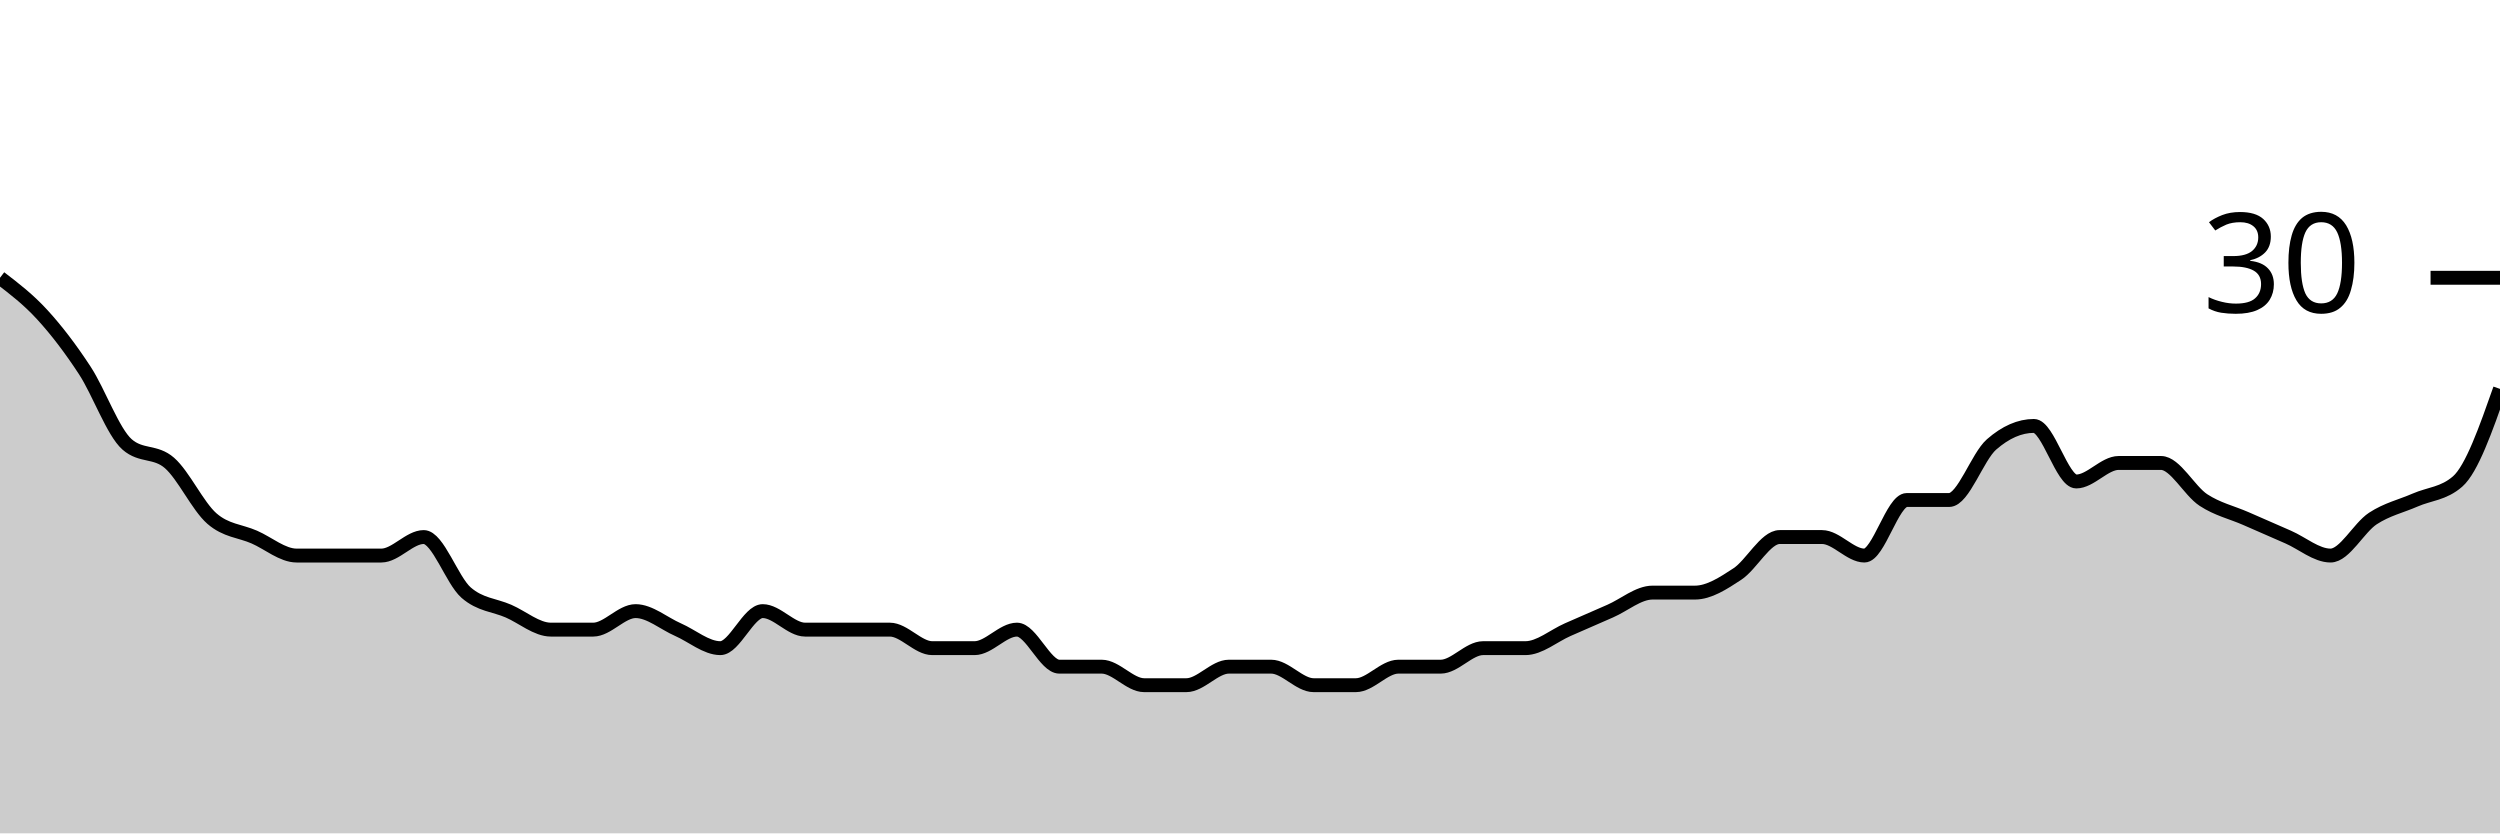
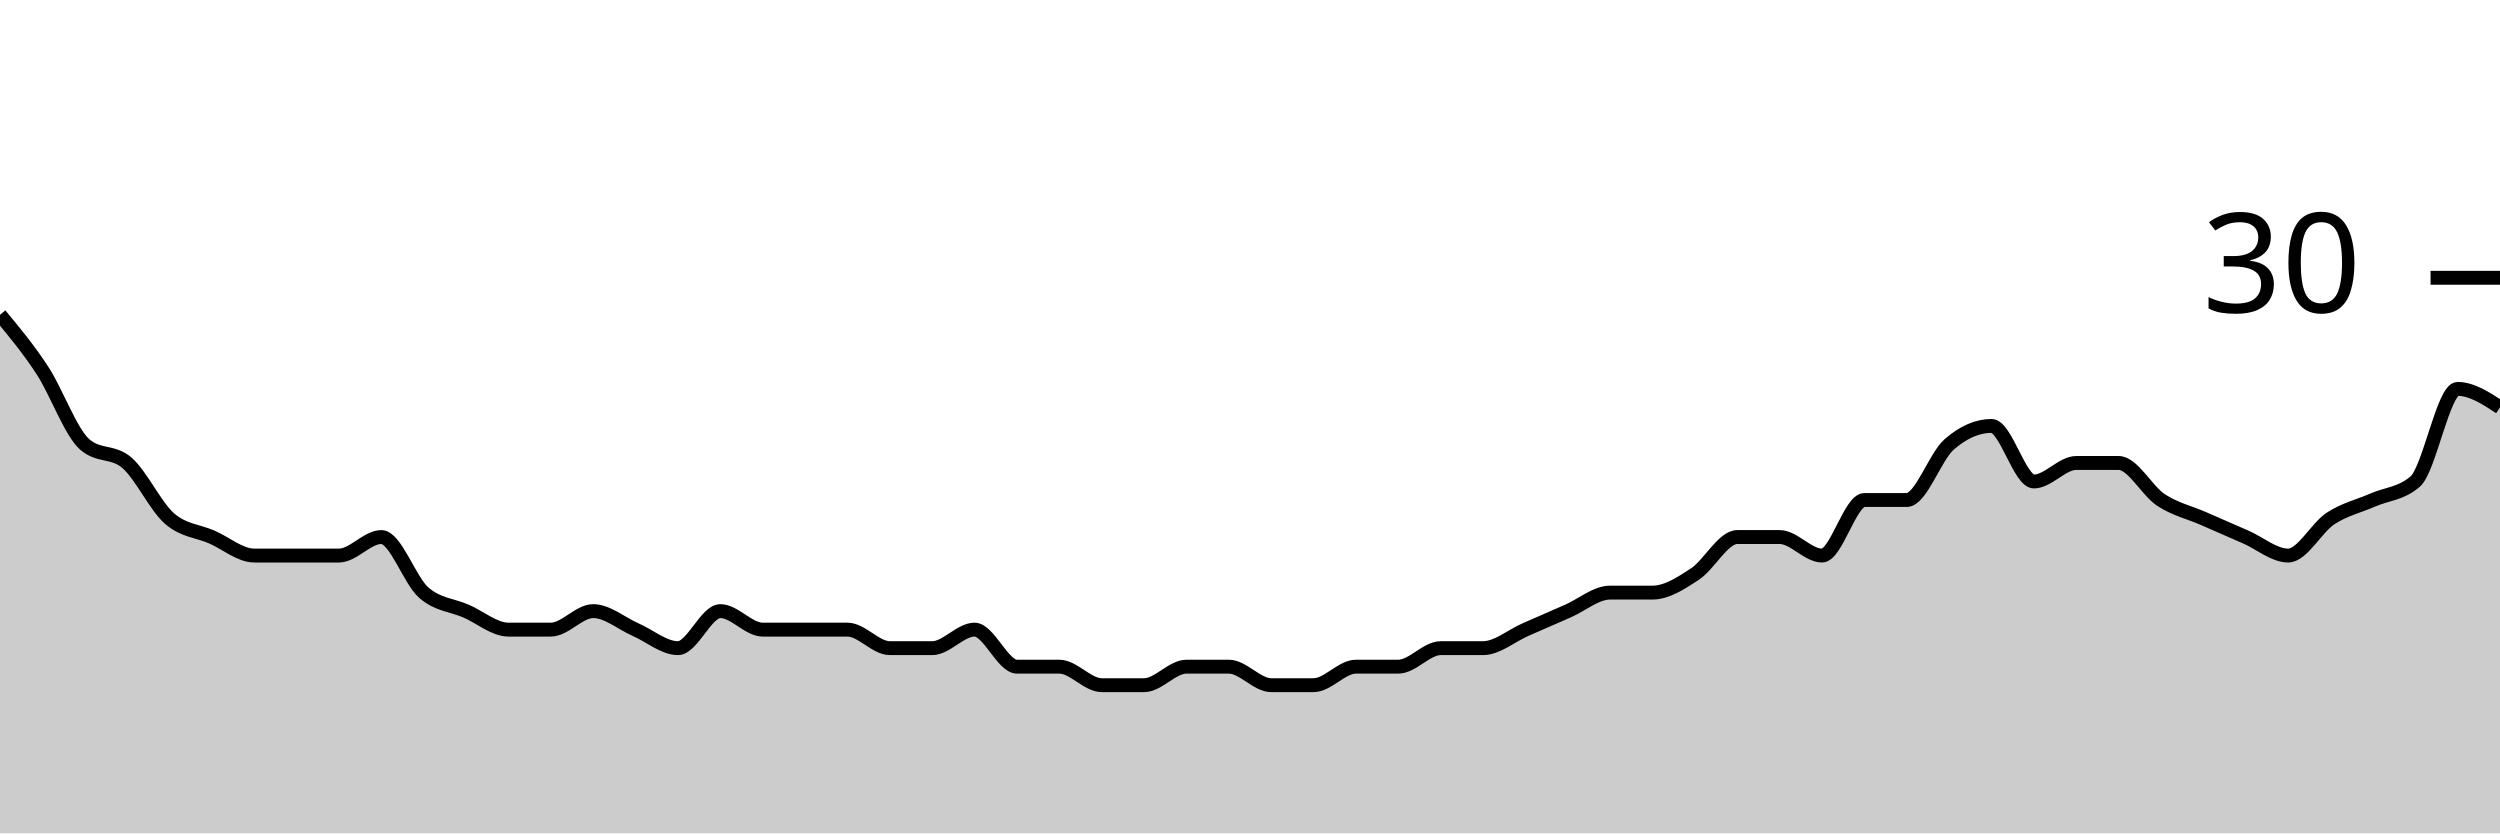
<svg xmlns="http://www.w3.org/2000/svg" viewBox="0 0 180 60">
  <g transform="translate(0,20)">
-     <path class="area" fill="rgba(0, 0, 0, 0.2)" d="M0,0C1.017,0.778,2.034,1.556,3.051,2.667C4.068,3.778,5.085,5.111,6.102,6.667C7.119,8.222,8.136,11.111,9.153,12C10.169,12.889,11.186,12.444,12.203,13.333C13.22,14.222,14.237,16.444,15.254,17.333C16.271,18.222,17.288,18.222,18.305,18.667C19.322,19.111,20.339,20,21.356,20C22.373,20,23.39,20,24.407,20C25.424,20,26.441,20,27.458,20C28.475,20,29.492,18.667,30.508,18.667C31.525,18.667,32.542,21.778,33.559,22.667C34.576,23.556,35.593,23.556,36.61,24C37.627,24.444,38.644,25.333,39.661,25.333C40.678,25.333,41.695,25.333,42.712,25.333C43.729,25.333,44.746,24,45.763,24C46.78,24,47.797,24.889,48.814,25.333C49.831,25.778,50.847,26.667,51.864,26.667C52.881,26.667,53.898,24,54.915,24C55.932,24,56.949,25.333,57.966,25.333C58.983,25.333,60,25.333,61.017,25.333C62.034,25.333,63.051,25.333,64.068,25.333C65.085,25.333,66.102,26.667,67.119,26.667C68.136,26.667,69.153,26.667,70.169,26.667C71.186,26.667,72.203,25.333,73.22,25.333C74.237,25.333,75.254,28,76.271,28C77.288,28,78.305,28,79.322,28C80.339,28,81.356,29.333,82.373,29.333C83.39,29.333,84.407,29.333,85.424,29.333C86.441,29.333,87.458,28,88.475,28C89.492,28,90.508,28,91.525,28C92.542,28,93.559,29.333,94.576,29.333C95.593,29.333,96.61,29.333,97.627,29.333C98.644,29.333,99.661,28,100.678,28C101.695,28,102.712,28,103.729,28C104.746,28,105.763,26.667,106.78,26.667C107.797,26.667,108.814,26.667,109.831,26.667C110.847,26.667,111.864,25.778,112.881,25.333C113.898,24.889,114.915,24.444,115.932,24C116.949,23.556,117.966,22.667,118.983,22.667C120,22.667,121.017,22.667,122.034,22.667C123.051,22.667,124.068,22,125.085,21.333C126.102,20.667,127.119,18.667,128.136,18.667C129.153,18.667,130.169,18.667,131.186,18.667C132.203,18.667,133.22,20,134.237,20C135.254,20,136.271,16,137.288,16C138.305,16,139.322,16,140.339,16C141.356,16,142.373,12.889,143.39,12C144.407,11.111,145.424,10.667,146.441,10.667C147.458,10.667,148.475,14.667,149.492,14.667C150.508,14.667,151.525,13.333,152.542,13.333C153.559,13.333,154.576,13.333,155.593,13.333C156.61,13.333,157.627,15.333,158.644,16C159.661,16.667,160.678,16.889,161.695,17.333C162.712,17.778,163.729,18.222,164.746,18.667C165.763,19.111,166.78,20,167.797,20C168.814,20,169.831,18,170.847,17.333C171.864,16.667,172.881,16.444,173.898,16C174.915,15.556,175.932,15.556,176.949,14.667C177.966,13.778,178.983,10.889,180,8L180,40C178.983,40,177.966,40,176.949,40C175.932,40,174.915,40,173.898,40C172.881,40,171.864,40,170.847,40C169.831,40,168.814,40,167.797,40C166.78,40,165.763,40,164.746,40C163.729,40,162.712,40,161.695,40C160.678,40,159.661,40,158.644,40C157.627,40,156.61,40,155.593,40C154.576,40,153.559,40,152.542,40C151.525,40,150.508,40,149.492,40C148.475,40,147.458,40,146.441,40C145.424,40,144.407,40,143.39,40C142.373,40,141.356,40,140.339,40C139.322,40,138.305,40,137.288,40C136.271,40,135.254,40,134.237,40C133.22,40,132.203,40,131.186,40C130.169,40,129.153,40,128.136,40C127.119,40,126.102,40,125.085,40C124.068,40,123.051,40,122.034,40C121.017,40,120,40,118.983,40C117.966,40,116.949,40,115.932,40C114.915,40,113.898,40,112.881,40C111.864,40,110.847,40,109.831,40C108.814,40,107.797,40,106.78,40C105.763,40,104.746,40,103.729,40C102.712,40,101.695,40,100.678,40C99.661,40,98.644,40,97.627,40C96.61,40,95.593,40,94.576,40C93.559,40,92.542,40,91.525,40C90.508,40,89.492,40,88.475,40C87.458,40,86.441,40,85.424,40C84.407,40,83.39,40,82.373,40C81.356,40,80.339,40,79.322,40C78.305,40,77.288,40,76.271,40C75.254,40,74.237,40,73.22,40C72.203,40,71.186,40,70.169,40C69.153,40,68.136,40,67.119,40C66.102,40,65.085,40,64.068,40C63.051,40,62.034,40,61.017,40C60,40,58.983,40,57.966,40C56.949,40,55.932,40,54.915,40C53.898,40,52.881,40,51.864,40C50.847,40,49.831,40,48.814,40C47.797,40,46.78,40,45.763,40C44.746,40,43.729,40,42.712,40C41.695,40,40.678,40,39.661,40C38.644,40,37.627,40,36.61,40C35.593,40,34.576,40,33.559,40C32.542,40,31.525,40,30.508,40C29.492,40,28.475,40,27.458,40C26.441,40,25.424,40,24.407,40C23.39,40,22.373,40,21.356,40C20.339,40,19.322,40,18.305,40C17.288,40,16.271,40,15.254,40C14.237,40,13.22,40,12.203,40C11.186,40,10.169,40,9.153,40C8.136,40,7.119,40,6.102,40C5.085,40,4.068,40,3.051,40C2.034,40,1.017,40,0,40Z" />
-     <path class="line" stroke="black" fill="none" d="M0,0C1.017,0.778,2.034,1.556,3.051,2.667C4.068,3.778,5.085,5.111,6.102,6.667C7.119,8.222,8.136,11.111,9.153,12C10.169,12.889,11.186,12.444,12.203,13.333C13.22,14.222,14.237,16.444,15.254,17.333C16.271,18.222,17.288,18.222,18.305,18.667C19.322,19.111,20.339,20,21.356,20C22.373,20,23.39,20,24.407,20C25.424,20,26.441,20,27.458,20C28.475,20,29.492,18.667,30.508,18.667C31.525,18.667,32.542,21.778,33.559,22.667C34.576,23.556,35.593,23.556,36.61,24C37.627,24.444,38.644,25.333,39.661,25.333C40.678,25.333,41.695,25.333,42.712,25.333C43.729,25.333,44.746,24,45.763,24C46.78,24,47.797,24.889,48.814,25.333C49.831,25.778,50.847,26.667,51.864,26.667C52.881,26.667,53.898,24,54.915,24C55.932,24,56.949,25.333,57.966,25.333C58.983,25.333,60,25.333,61.017,25.333C62.034,25.333,63.051,25.333,64.068,25.333C65.085,25.333,66.102,26.667,67.119,26.667C68.136,26.667,69.153,26.667,70.169,26.667C71.186,26.667,72.203,25.333,73.22,25.333C74.237,25.333,75.254,28,76.271,28C77.288,28,78.305,28,79.322,28C80.339,28,81.356,29.333,82.373,29.333C83.39,29.333,84.407,29.333,85.424,29.333C86.441,29.333,87.458,28,88.475,28C89.492,28,90.508,28,91.525,28C92.542,28,93.559,29.333,94.576,29.333C95.593,29.333,96.61,29.333,97.627,29.333C98.644,29.333,99.661,28,100.678,28C101.695,28,102.712,28,103.729,28C104.746,28,105.763,26.667,106.78,26.667C107.797,26.667,108.814,26.667,109.831,26.667C110.847,26.667,111.864,25.778,112.881,25.333C113.898,24.889,114.915,24.444,115.932,24C116.949,23.556,117.966,22.667,118.983,22.667C120,22.667,121.017,22.667,122.034,22.667C123.051,22.667,124.068,22,125.085,21.333C126.102,20.667,127.119,18.667,128.136,18.667C129.153,18.667,130.169,18.667,131.186,18.667C132.203,18.667,133.22,20,134.237,20C135.254,20,136.271,16,137.288,16C138.305,16,139.322,16,140.339,16C141.356,16,142.373,12.889,143.39,12C144.407,11.111,145.424,10.667,146.441,10.667C147.458,10.667,148.475,14.667,149.492,14.667C150.508,14.667,151.525,13.333,152.542,13.333C153.559,13.333,154.576,13.333,155.593,13.333C156.61,13.333,157.627,15.333,158.644,16C159.661,16.667,160.678,16.889,161.695,17.333C162.712,17.778,163.729,18.222,164.746,18.667C165.763,19.111,166.78,20,167.797,20C168.814,20,169.831,18,170.847,17.333C171.864,16.667,172.881,16.444,173.898,16C174.915,15.556,175.932,15.556,176.949,14.667C177.966,13.778,178.983,10.889,180,8" />
+     <path class="area" fill="rgba(0, 0, 0, 0.2)" d="M0,2.667C1.017,3.889,2.034,5.111,3.051,6.667C4.068,8.222,5.085,11.111,6.102,12C7.119,12.889,8.136,12.444,9.153,13.333C10.169,14.222,11.186,16.444,12.203,17.333C13.22,18.222,14.237,18.222,15.254,18.667C16.271,19.111,17.288,20,18.305,20C19.322,20,20.339,20,21.356,20C22.373,20,23.39,20,24.407,20C25.424,20,26.441,18.667,27.458,18.667C28.475,18.667,29.492,21.778,30.508,22.667C31.525,23.556,32.542,23.556,33.559,24C34.576,24.444,35.593,25.333,36.61,25.333C37.627,25.333,38.644,25.333,39.661,25.333C40.678,25.333,41.695,24,42.712,24C43.729,24,44.746,24.889,45.763,25.333C46.78,25.778,47.797,26.667,48.814,26.667C49.831,26.667,50.847,24,51.864,24C52.881,24,53.898,25.333,54.915,25.333C55.932,25.333,56.949,25.333,57.966,25.333C58.983,25.333,60,25.333,61.017,25.333C62.034,25.333,63.051,26.667,64.068,26.667C65.085,26.667,66.102,26.667,67.119,26.667C68.136,26.667,69.153,25.333,70.169,25.333C71.186,25.333,72.203,28,73.22,28C74.237,28,75.254,28,76.271,28C77.288,28,78.305,29.333,79.322,29.333C80.339,29.333,81.356,29.333,82.373,29.333C83.39,29.333,84.407,28,85.424,28C86.441,28,87.458,28,88.475,28C89.492,28,90.508,29.333,91.525,29.333C92.542,29.333,93.559,29.333,94.576,29.333C95.593,29.333,96.61,28,97.627,28C98.644,28,99.661,28,100.678,28C101.695,28,102.712,26.667,103.729,26.667C104.746,26.667,105.763,26.667,106.78,26.667C107.797,26.667,108.814,25.778,109.831,25.333C110.847,24.889,111.864,24.444,112.881,24C113.898,23.556,114.915,22.667,115.932,22.667C116.949,22.667,117.966,22.667,118.983,22.667C120,22.667,121.017,22,122.034,21.333C123.051,20.667,124.068,18.667,125.085,18.667C126.102,18.667,127.119,18.667,128.136,18.667C129.153,18.667,130.169,20,131.186,20C132.203,20,133.22,16,134.237,16C135.254,16,136.271,16,137.288,16C138.305,16,139.322,12.889,140.339,12C141.356,11.111,142.373,10.667,143.39,10.667C144.407,10.667,145.424,14.667,146.441,14.667C147.458,14.667,148.475,13.333,149.492,13.333C150.508,13.333,151.525,13.333,152.542,13.333C153.559,13.333,154.576,15.333,155.593,16C156.61,16.667,157.627,16.889,158.644,17.333C159.661,17.778,160.678,18.222,161.695,18.667C162.712,19.111,163.729,20,164.746,20C165.763,20,166.78,18,167.797,17.333C168.814,16.667,169.831,16.444,170.847,16C171.864,15.556,172.881,15.556,173.898,14.667C174.915,13.778,175.932,8,176.949,8C177.966,8,178.983,8.667,180,9.333L180,40C178.983,40,177.966,40,176.949,40C175.932,40,174.915,40,173.898,40C172.881,40,171.864,40,170.847,40C169.831,40,168.814,40,167.797,40C166.78,40,165.763,40,164.746,40C163.729,40,162.712,40,161.695,40C160.678,40,159.661,40,158.644,40C157.627,40,156.61,40,155.593,40C154.576,40,153.559,40,152.542,40C151.525,40,150.508,40,149.492,40C148.475,40,147.458,40,146.441,40C145.424,40,144.407,40,143.39,40C142.373,40,141.356,40,140.339,40C139.322,40,138.305,40,137.288,40C136.271,40,135.254,40,134.237,40C133.22,40,132.203,40,131.186,40C130.169,40,129.153,40,128.136,40C127.119,40,126.102,40,125.085,40C124.068,40,123.051,40,122.034,40C121.017,40,120,40,118.983,40C117.966,40,116.949,40,115.932,40C114.915,40,113.898,40,112.881,40C111.864,40,110.847,40,109.831,40C108.814,40,107.797,40,106.78,40C105.763,40,104.746,40,103.729,40C102.712,40,101.695,40,100.678,40C99.661,40,98.644,40,97.627,40C96.61,40,95.593,40,94.576,40C93.559,40,92.542,40,91.525,40C90.508,40,89.492,40,88.475,40C87.458,40,86.441,40,85.424,40C84.407,40,83.39,40,82.373,40C81.356,40,80.339,40,79.322,40C78.305,40,77.288,40,76.271,40C75.254,40,74.237,40,73.22,40C72.203,40,71.186,40,70.169,40C69.153,40,68.136,40,67.119,40C66.102,40,65.085,40,64.068,40C63.051,40,62.034,40,61.017,40C60,40,58.983,40,57.966,40C56.949,40,55.932,40,54.915,40C53.898,40,52.881,40,51.864,40C50.847,40,49.831,40,48.814,40C47.797,40,46.78,40,45.763,40C44.746,40,43.729,40,42.712,40C41.695,40,40.678,40,39.661,40C38.644,40,37.627,40,36.61,40C35.593,40,34.576,40,33.559,40C32.542,40,31.525,40,30.508,40C29.492,40,28.475,40,27.458,40C26.441,40,25.424,40,24.407,40C23.39,40,22.373,40,21.356,40C20.339,40,19.322,40,18.305,40C17.288,40,16.271,40,15.254,40C14.237,40,13.22,40,12.203,40C11.186,40,10.169,40,9.153,40C8.136,40,7.119,40,6.102,40C5.085,40,4.068,40,3.051,40C2.034,40,1.017,40,0,40Z" />
+     <path class="line" stroke="black" fill="none" d="M0,2.667C1.017,3.889,2.034,5.111,3.051,6.667C4.068,8.222,5.085,11.111,6.102,12C7.119,12.889,8.136,12.444,9.153,13.333C10.169,14.222,11.186,16.444,12.203,17.333C13.22,18.222,14.237,18.222,15.254,18.667C16.271,19.111,17.288,20,18.305,20C19.322,20,20.339,20,21.356,20C22.373,20,23.39,20,24.407,20C25.424,20,26.441,18.667,27.458,18.667C28.475,18.667,29.492,21.778,30.508,22.667C31.525,23.556,32.542,23.556,33.559,24C34.576,24.444,35.593,25.333,36.61,25.333C37.627,25.333,38.644,25.333,39.661,25.333C40.678,25.333,41.695,24,42.712,24C43.729,24,44.746,24.889,45.763,25.333C46.78,25.778,47.797,26.667,48.814,26.667C49.831,26.667,50.847,24,51.864,24C52.881,24,53.898,25.333,54.915,25.333C55.932,25.333,56.949,25.333,57.966,25.333C58.983,25.333,60,25.333,61.017,25.333C62.034,25.333,63.051,26.667,64.068,26.667C65.085,26.667,66.102,26.667,67.119,26.667C68.136,26.667,69.153,25.333,70.169,25.333C71.186,25.333,72.203,28,73.22,28C74.237,28,75.254,28,76.271,28C77.288,28,78.305,29.333,79.322,29.333C80.339,29.333,81.356,29.333,82.373,29.333C83.39,29.333,84.407,28,85.424,28C86.441,28,87.458,28,88.475,28C89.492,28,90.508,29.333,91.525,29.333C92.542,29.333,93.559,29.333,94.576,29.333C95.593,29.333,96.61,28,97.627,28C98.644,28,99.661,28,100.678,28C101.695,28,102.712,26.667,103.729,26.667C104.746,26.667,105.763,26.667,106.78,26.667C107.797,26.667,108.814,25.778,109.831,25.333C110.847,24.889,111.864,24.444,112.881,24C113.898,23.556,114.915,22.667,115.932,22.667C116.949,22.667,117.966,22.667,118.983,22.667C120,22.667,121.017,22,122.034,21.333C123.051,20.667,124.068,18.667,125.085,18.667C126.102,18.667,127.119,18.667,128.136,18.667C129.153,18.667,130.169,20,131.186,20C132.203,20,133.22,16,134.237,16C135.254,16,136.271,16,137.288,16C138.305,16,139.322,12.889,140.339,12C141.356,11.111,142.373,10.667,143.39,10.667C144.407,10.667,145.424,14.667,146.441,14.667C147.458,14.667,148.475,13.333,149.492,13.333C150.508,13.333,151.525,13.333,152.542,13.333C153.559,13.333,154.576,15.333,155.593,16C156.61,16.667,157.627,16.889,158.644,17.333C159.661,17.778,160.678,18.222,161.695,18.667C162.712,19.111,163.729,20,164.746,20C165.763,20,166.78,18,167.797,17.333C168.814,16.667,169.831,16.444,170.847,16C171.864,15.556,172.881,15.556,173.898,14.667C174.915,13.778,175.932,8,176.949,8C177.966,8,178.983,8.667,180,9.333" />
    <path class="axis-ceiling" stroke-width="1" stroke="black" fill="none" d="M175,0L180,0" />
    <text class="axis-ceiling-label" font-family="sans-serif" text-anchor="end" font-size="10px" x="170" y="2.5">30</text>
  </g>
</svg>
